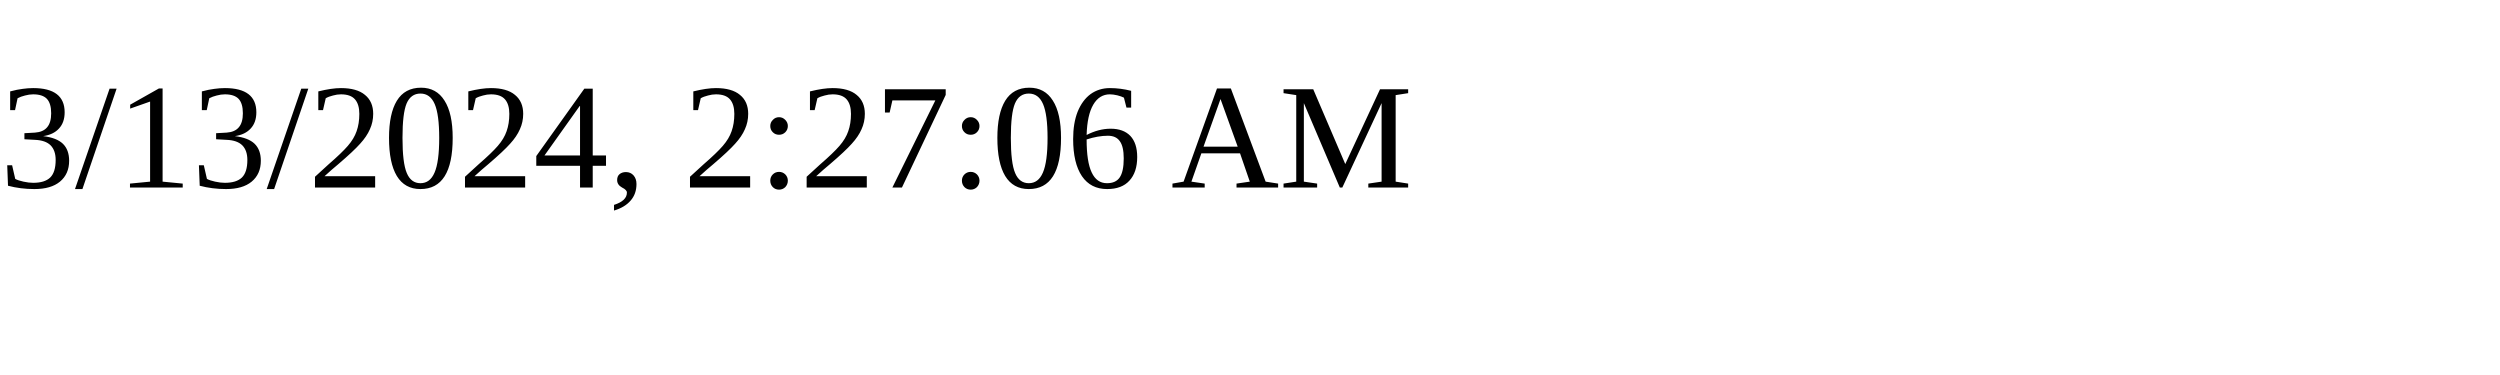
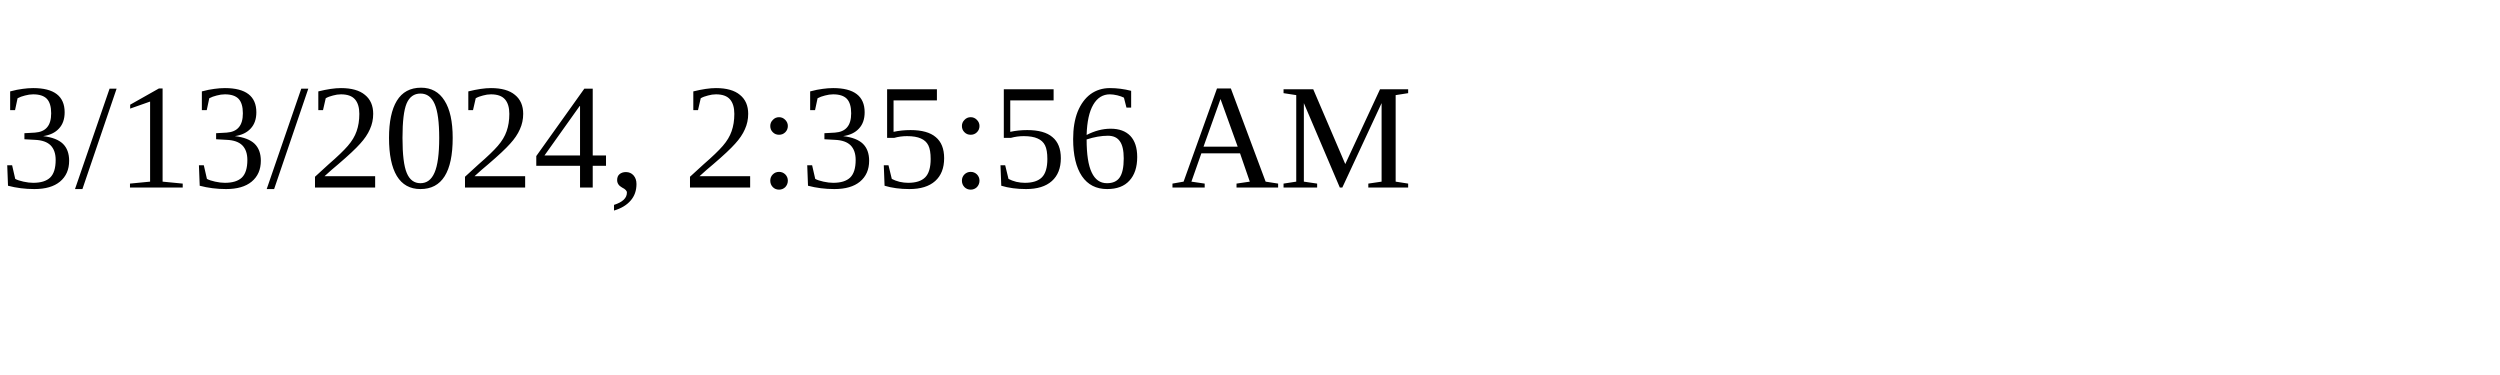
<svg xmlns="http://www.w3.org/2000/svg" height="30" width="200">
-   <text x="0" y="15">3/13/2024, 2:27:06 AM</text>
+   <text x="0" y="15">3/13/2024, 2:35:56 AM</text>
</svg>
